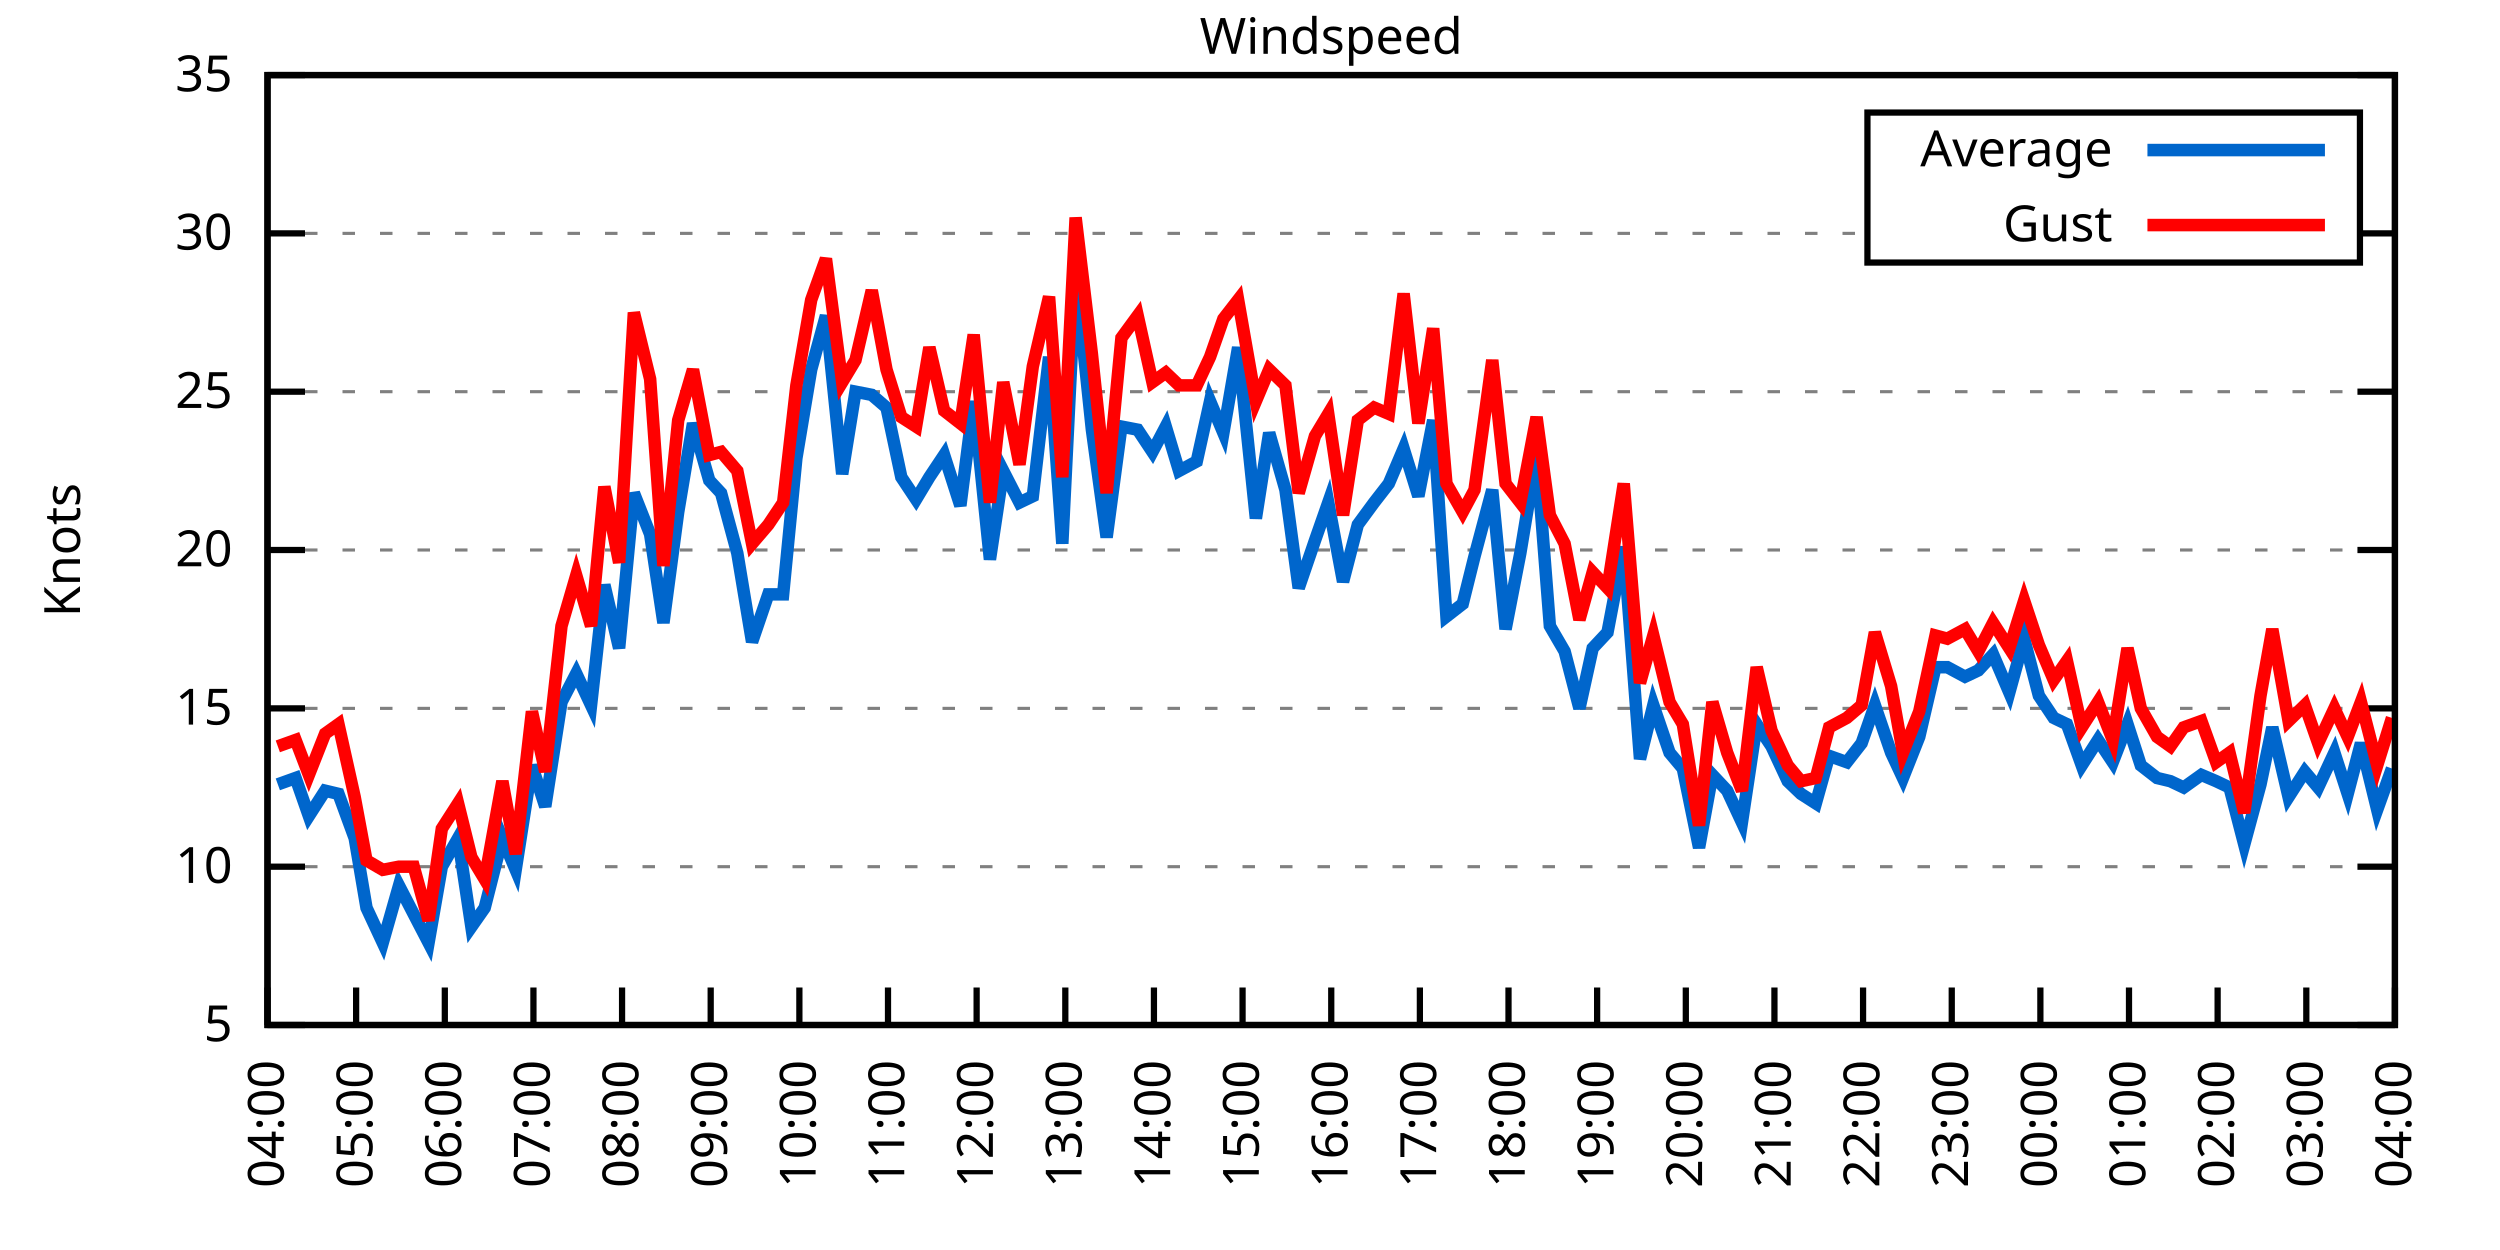
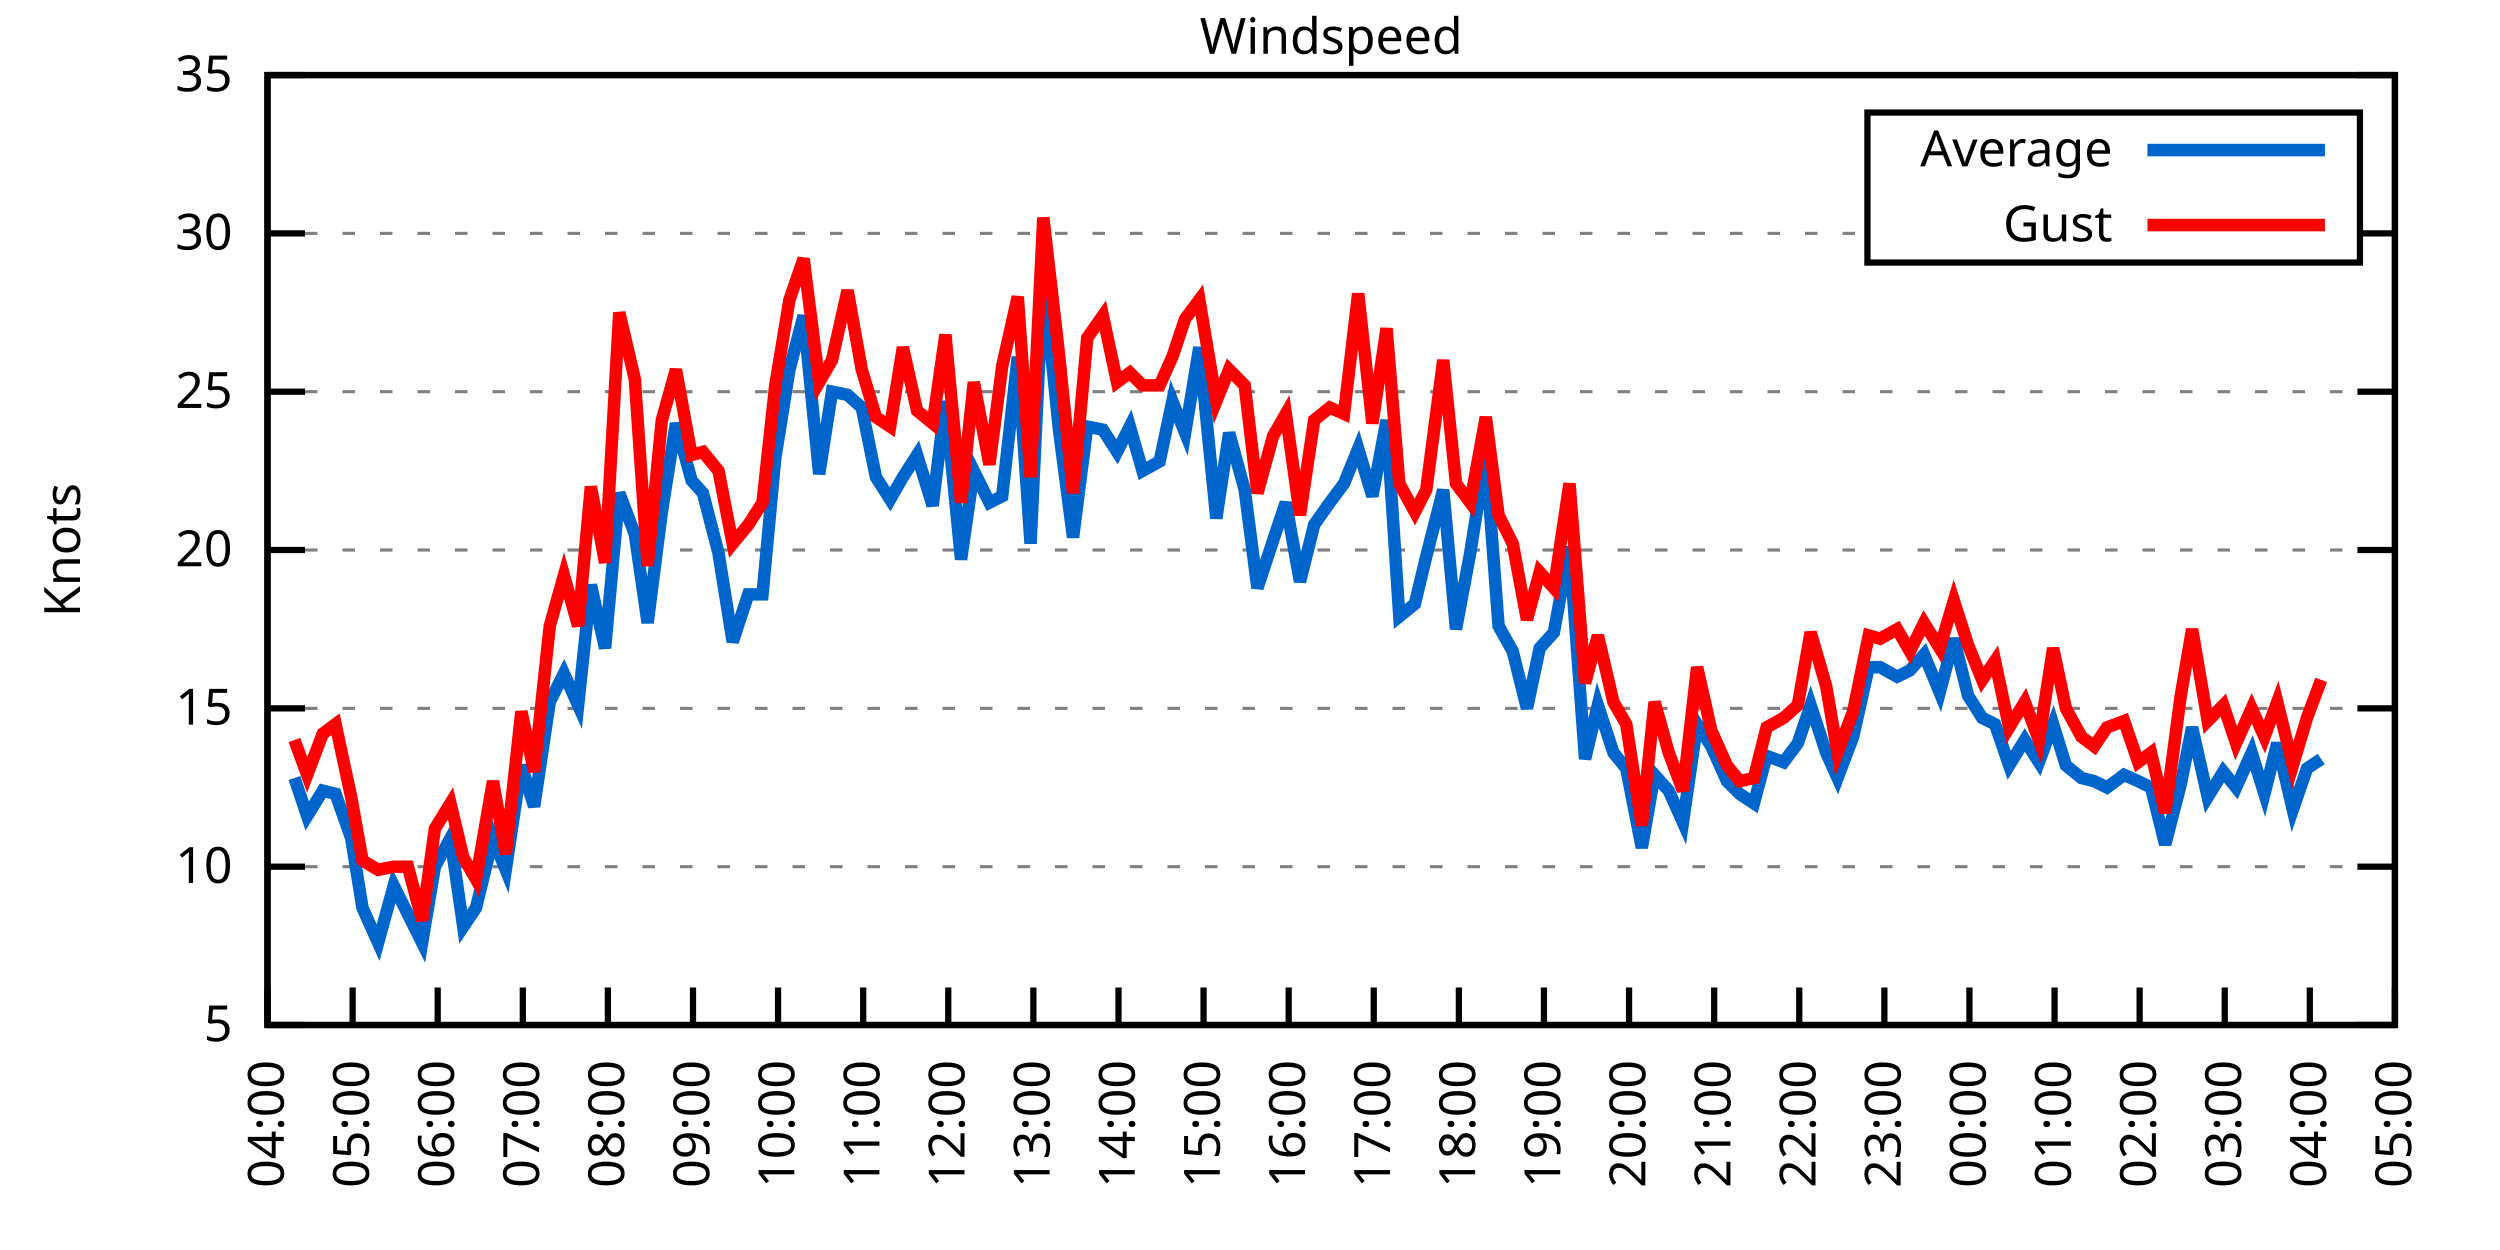
<svg xmlns="http://www.w3.org/2000/svg" xmlns:xlink="http://www.w3.org/1999/xlink" width="400" height="200" viewBox="0 0 400 200">
  <g id="gnuplot_canvas">
    <rect x="0" y="0" width="400" height="200" fill="none" />
    <defs>
      <circle id="gpDot" r="0.5" stroke-width="0.5" stroke="currentColor" />
      <path id="gpPt0" stroke-width="0.333" stroke="currentColor" d="M-1,0 h2 M0,-1 v2" />
      <path id="gpPt1" stroke-width="0.333" stroke="currentColor" d="M-1,-1 L1,1 M1,-1 L-1,1" />
      <path id="gpPt2" stroke-width="0.333" stroke="currentColor" d="M-1,0 L1,0 M0,-1 L0,1 M-1,-1 L1,1 M-1,1 L1,-1" />
      <rect id="gpPt3" stroke-width="0.333" stroke="currentColor" x="-1" y="-1" width="2" height="2" />
      <rect id="gpPt4" stroke-width="0.333" stroke="currentColor" fill="currentColor" x="-1" y="-1" width="2" height="2" />
      <circle id="gpPt5" stroke-width="0.333" stroke="currentColor" cx="0" cy="0" r="1" />
      <use xlink:href="#gpPt5" id="gpPt6" fill="currentColor" stroke="none" />
      <path id="gpPt7" stroke-width="0.333" stroke="currentColor" d="M0,-1.33 L-1.33,0.67 L1.33,0.67 z" />
      <use xlink:href="#gpPt7" id="gpPt8" fill="currentColor" stroke="none" />
      <use xlink:href="#gpPt7" id="gpPt9" stroke="currentColor" transform="rotate(180)" />
      <use xlink:href="#gpPt9" id="gpPt10" fill="currentColor" stroke="none" />
      <use xlink:href="#gpPt3" id="gpPt11" stroke="currentColor" transform="rotate(45)" />
      <use xlink:href="#gpPt11" id="gpPt12" fill="currentColor" stroke="none" />
      <path id="gpPt13" stroke-width="0.333" stroke="currentColor" d="M0,1.330 L1.265,0.411 L0.782,-1.067 L-0.782,-1.076 L-1.265,0.411 z" />
      <use xlink:href="#gpPt13" id="gpPt14" fill="currentColor" stroke="none" />
      <filter id="textbox" filterUnits="objectBoundingBox" x="0" y="0" height="1" width="1">
        <feFlood flood-color="white" flood-opacity="1" result="bgnd" />
        <feComposite in="SourceGraphic" in2="bgnd" operator="atop" />
      </filter>
      <filter id="greybox" filterUnits="objectBoundingBox" x="0" y="0" height="1" width="1">
        <feFlood flood-color="lightgrey" flood-opacity="1" result="grey" />
        <feComposite in="SourceGraphic" in2="grey" operator="atop" />
      </filter>
    </defs>
    <g fill="none" color="white" stroke="currentColor" stroke-width="1.00" stroke-linecap="butt" stroke-linejoin="miter">
</g>
    <g fill="none" color="black" stroke="currentColor" stroke-width="1.00" stroke-linecap="butt" stroke-linejoin="miter">
      <g stroke="none" shape-rendering="crispEdges">
        <polygon fill="rgb(255, 255, 255)" points="42.80,164.00 383.18,164.00 383.18,12.02 42.80,12.02 " />
      </g>
    </g>
    <g fill="none" color="black" stroke="currentColor" stroke-width="1.00" stroke-linecap="butt" stroke-linejoin="miter">
</g>
    <g fill="none" color="black" stroke="black" stroke-width="0.50" stroke-linecap="butt" stroke-linejoin="miter">
</g>
    <g fill="none" color="gray" stroke="currentColor" stroke-width="0.50" stroke-linecap="butt" stroke-linejoin="miter">
      <path stroke="gray" stroke-dasharray="2,4" class="gridline" d="M42.80,164.00 L383.19,164.00  " />
    </g>
    <g fill="none" color="gray" stroke="gray" stroke-width="1.00" stroke-linecap="butt" stroke-linejoin="miter">
</g>
    <g fill="none" color="black" stroke="currentColor" stroke-width="1.00" stroke-linecap="butt" stroke-linejoin="miter">
      <path stroke="black" d="M42.80,164.00 L48.80,164.00 M383.19,164.00 L377.19,164.00  " />
      <g transform="translate(37.20,166.60)" stroke="none" fill="black" font-family="Sans" font-size="8.00" text-anchor="end">
        <text>
          <tspan font-family="Sans"> 5</tspan>
        </text>
      </g>
    </g>
    <g fill="none" color="black" stroke="currentColor" stroke-width="1.00" stroke-linecap="butt" stroke-linejoin="miter">
</g>
    <g fill="none" color="black" stroke="black" stroke-width="0.50" stroke-linecap="butt" stroke-linejoin="miter">
</g>
    <g fill="none" color="gray" stroke="currentColor" stroke-width="0.50" stroke-linecap="butt" stroke-linejoin="miter">
      <path stroke="gray" stroke-dasharray="2,4" class="gridline" d="M42.80,138.67 L383.19,138.67  " />
    </g>
    <g fill="none" color="gray" stroke="gray" stroke-width="1.00" stroke-linecap="butt" stroke-linejoin="miter">
</g>
    <g fill="none" color="black" stroke="currentColor" stroke-width="1.00" stroke-linecap="butt" stroke-linejoin="miter">
      <path stroke="black" d="M42.80,138.67 L48.80,138.67 M383.19,138.67 L377.19,138.67  " />
      <g transform="translate(37.20,141.27)" stroke="none" fill="black" font-family="Sans" font-size="8.00" text-anchor="end">
        <text>
          <tspan font-family="Sans"> 10</tspan>
        </text>
      </g>
    </g>
    <g fill="none" color="black" stroke="currentColor" stroke-width="1.00" stroke-linecap="butt" stroke-linejoin="miter">
</g>
    <g fill="none" color="black" stroke="black" stroke-width="0.50" stroke-linecap="butt" stroke-linejoin="miter">
</g>
    <g fill="none" color="gray" stroke="currentColor" stroke-width="0.50" stroke-linecap="butt" stroke-linejoin="miter">
      <path stroke="gray" stroke-dasharray="2,4" class="gridline" d="M42.80,113.34 L383.19,113.34  " />
    </g>
    <g fill="none" color="gray" stroke="gray" stroke-width="1.00" stroke-linecap="butt" stroke-linejoin="miter">
</g>
    <g fill="none" color="black" stroke="currentColor" stroke-width="1.00" stroke-linecap="butt" stroke-linejoin="miter">
      <path stroke="black" d="M42.80,113.34 L48.80,113.34 M383.19,113.34 L377.19,113.34  " />
      <g transform="translate(37.20,115.94)" stroke="none" fill="black" font-family="Sans" font-size="8.00" text-anchor="end">
        <text>
          <tspan font-family="Sans"> 15</tspan>
        </text>
      </g>
    </g>
    <g fill="none" color="black" stroke="currentColor" stroke-width="1.00" stroke-linecap="butt" stroke-linejoin="miter">
</g>
    <g fill="none" color="black" stroke="black" stroke-width="0.50" stroke-linecap="butt" stroke-linejoin="miter">
</g>
    <g fill="none" color="gray" stroke="currentColor" stroke-width="0.50" stroke-linecap="butt" stroke-linejoin="miter">
      <path stroke="gray" stroke-dasharray="2,4" class="gridline" d="M42.80,88.00 L383.19,88.00  " />
    </g>
    <g fill="none" color="gray" stroke="gray" stroke-width="1.00" stroke-linecap="butt" stroke-linejoin="miter">
</g>
    <g fill="none" color="black" stroke="currentColor" stroke-width="1.00" stroke-linecap="butt" stroke-linejoin="miter">
      <path stroke="black" d="M42.80,88.00 L48.80,88.00 M383.19,88.00 L377.19,88.00  " />
      <g transform="translate(37.20,90.60)" stroke="none" fill="black" font-family="Sans" font-size="8.00" text-anchor="end">
        <text>
          <tspan font-family="Sans"> 20</tspan>
        </text>
      </g>
    </g>
    <g fill="none" color="black" stroke="currentColor" stroke-width="1.00" stroke-linecap="butt" stroke-linejoin="miter">
</g>
    <g fill="none" color="black" stroke="black" stroke-width="0.50" stroke-linecap="butt" stroke-linejoin="miter">
</g>
    <g fill="none" color="gray" stroke="currentColor" stroke-width="0.50" stroke-linecap="butt" stroke-linejoin="miter">
      <path stroke="gray" stroke-dasharray="2,4" class="gridline" d="M42.80,62.67 L383.19,62.67  " />
    </g>
    <g fill="none" color="gray" stroke="gray" stroke-width="1.00" stroke-linecap="butt" stroke-linejoin="miter">
</g>
    <g fill="none" color="black" stroke="currentColor" stroke-width="1.00" stroke-linecap="butt" stroke-linejoin="miter">
      <path stroke="black" d="M42.80,62.67 L48.80,62.67 M383.19,62.67 L377.19,62.67  " />
      <g transform="translate(37.20,65.27)" stroke="none" fill="black" font-family="Sans" font-size="8.00" text-anchor="end">
        <text>
          <tspan font-family="Sans"> 25</tspan>
        </text>
      </g>
    </g>
    <g fill="none" color="black" stroke="currentColor" stroke-width="1.00" stroke-linecap="butt" stroke-linejoin="miter">
</g>
    <g fill="none" color="black" stroke="black" stroke-width="0.50" stroke-linecap="butt" stroke-linejoin="miter">
</g>
    <g fill="none" color="gray" stroke="currentColor" stroke-width="0.50" stroke-linecap="butt" stroke-linejoin="miter">
      <path stroke="gray" stroke-dasharray="2,4" class="gridline" d="M42.80,37.34 L298.79,37.34 M377.59,37.34 L383.19,37.34  " />
    </g>
    <g fill="none" color="gray" stroke="gray" stroke-width="1.00" stroke-linecap="butt" stroke-linejoin="miter">
</g>
    <g fill="none" color="black" stroke="currentColor" stroke-width="1.00" stroke-linecap="butt" stroke-linejoin="miter">
      <path stroke="black" d="M42.80,37.34 L48.80,37.34 M383.19,37.34 L377.19,37.34  " />
      <g transform="translate(37.20,39.94)" stroke="none" fill="black" font-family="Sans" font-size="8.00" text-anchor="end">
        <text>
          <tspan font-family="Sans"> 30</tspan>
        </text>
      </g>
    </g>
    <g fill="none" color="black" stroke="currentColor" stroke-width="1.00" stroke-linecap="butt" stroke-linejoin="miter">
</g>
    <g fill="none" color="black" stroke="black" stroke-width="0.50" stroke-linecap="butt" stroke-linejoin="miter">
</g>
    <g fill="none" color="gray" stroke="currentColor" stroke-width="0.50" stroke-linecap="butt" stroke-linejoin="miter">
      <path stroke="gray" stroke-dasharray="2,4" class="gridline" d="M42.80,12.01 L383.19,12.01  " />
    </g>
    <g fill="none" color="gray" stroke="gray" stroke-width="1.00" stroke-linecap="butt" stroke-linejoin="miter">
</g>
    <g fill="none" color="black" stroke="currentColor" stroke-width="1.00" stroke-linecap="butt" stroke-linejoin="miter">
      <path stroke="black" d="M42.80,12.01 L48.80,12.01 M383.19,12.01 L377.19,12.01  " />
      <g transform="translate(37.20,14.61)" stroke="none" fill="black" font-family="Sans" font-size="8.00" text-anchor="end">
        <text>
          <tspan font-family="Sans"> 35</tspan>
        </text>
      </g>
    </g>
    <g fill="none" color="black" stroke="currentColor" stroke-width="1.00" stroke-linecap="butt" stroke-linejoin="miter">
      <path stroke="black" d="M42.80,164.00 L42.80,158.00  " />
      <g transform="translate(45.40,169.60) rotate(270.00)" stroke="none" fill="black" font-family="Sans" font-size="8.00" text-anchor="end">
        <text>
          <tspan font-family="Sans">04:00</tspan>
        </text>
      </g>
    </g>
    <g fill="none" color="black" stroke="currentColor" stroke-width="1.00" stroke-linecap="butt" stroke-linejoin="miter">
-       <path stroke="black" d="M56.98,164.00 L56.98,158.00  " />
-       <g transform="translate(59.58,169.60) rotate(270.00)" stroke="none" fill="black" font-family="Sans" font-size="8.00" text-anchor="end">
+       <path stroke="black" d="M56.42,164.00 L56.42,158.00  " />
+       <g transform="translate(59.02,169.60) rotate(270.00)" stroke="none" fill="black" font-family="Sans" font-size="8.00" text-anchor="end">
        <text>
          <tspan font-family="Sans">05:00</tspan>
        </text>
      </g>
    </g>
    <g fill="none" color="black" stroke="currentColor" stroke-width="1.00" stroke-linecap="butt" stroke-linejoin="miter">
-       <path stroke="black" d="M71.17,164.00 L71.17,158.00  " />
-       <g transform="translate(73.77,169.60) rotate(270.00)" stroke="none" fill="black" font-family="Sans" font-size="8.00" text-anchor="end">
+       <path stroke="black" d="M70.03,164.00 L70.03,158.00  " />
+       <g transform="translate(72.63,169.60) rotate(270.00)" stroke="none" fill="black" font-family="Sans" font-size="8.00" text-anchor="end">
        <text>
          <tspan font-family="Sans">06:00</tspan>
        </text>
      </g>
    </g>
    <g fill="none" color="black" stroke="currentColor" stroke-width="1.00" stroke-linecap="butt" stroke-linejoin="miter">
-       <path stroke="black" d="M85.35,164.00 L85.35,158.00  " />
-       <g transform="translate(87.95,169.60) rotate(270.00)" stroke="none" fill="black" font-family="Sans" font-size="8.00" text-anchor="end">
+       <path stroke="black" d="M83.65,164.00 L83.65,158.00  " />
+       <g transform="translate(86.25,169.60) rotate(270.00)" stroke="none" fill="black" font-family="Sans" font-size="8.00" text-anchor="end">
        <text>
          <tspan font-family="Sans">07:00</tspan>
        </text>
      </g>
    </g>
    <g fill="none" color="black" stroke="currentColor" stroke-width="1.00" stroke-linecap="butt" stroke-linejoin="miter">
-       <path stroke="black" d="M99.53,164.00 L99.53,158.00  " />
-       <g transform="translate(102.13,169.60) rotate(270.00)" stroke="none" fill="black" font-family="Sans" font-size="8.00" text-anchor="end">
+       <path stroke="black" d="M97.26,164.00 L97.26,158.00  " />
+       <g transform="translate(99.86,169.60) rotate(270.00)" stroke="none" fill="black" font-family="Sans" font-size="8.00" text-anchor="end">
        <text>
          <tspan font-family="Sans">08:00</tspan>
        </text>
      </g>
    </g>
    <g fill="none" color="black" stroke="currentColor" stroke-width="1.00" stroke-linecap="butt" stroke-linejoin="miter">
-       <path stroke="black" d="M113.71,164.00 L113.71,158.00  " />
-       <g transform="translate(116.31,169.60) rotate(270.00)" stroke="none" fill="black" font-family="Sans" font-size="8.00" text-anchor="end">
+       <path stroke="black" d="M110.88,164.00 L110.88,158.00  " />
+       <g transform="translate(113.48,169.60) rotate(270.00)" stroke="none" fill="black" font-family="Sans" font-size="8.00" text-anchor="end">
        <text>
          <tspan font-family="Sans">09:00</tspan>
        </text>
      </g>
    </g>
    <g fill="none" color="black" stroke="currentColor" stroke-width="1.00" stroke-linecap="butt" stroke-linejoin="miter">
-       <path stroke="black" d="M127.90,164.00 L127.90,158.00  " />
-       <g transform="translate(130.50,169.60) rotate(270.00)" stroke="none" fill="black" font-family="Sans" font-size="8.00" text-anchor="end">
+       <path stroke="black" d="M124.49,164.00 L124.49,158.00  " />
+       <g transform="translate(127.09,169.60) rotate(270.00)" stroke="none" fill="black" font-family="Sans" font-size="8.00" text-anchor="end">
        <text>
          <tspan font-family="Sans">10:00</tspan>
        </text>
      </g>
    </g>
    <g fill="none" color="black" stroke="currentColor" stroke-width="1.00" stroke-linecap="butt" stroke-linejoin="miter">
-       <path stroke="black" d="M142.08,164.00 L142.08,158.00  " />
-       <g transform="translate(144.68,169.60) rotate(270.00)" stroke="none" fill="black" font-family="Sans" font-size="8.00" text-anchor="end">
+       <path stroke="black" d="M138.11,164.00 L138.11,158.00  " />
+       <g transform="translate(140.71,169.60) rotate(270.00)" stroke="none" fill="black" font-family="Sans" font-size="8.00" text-anchor="end">
        <text>
          <tspan font-family="Sans">11:00</tspan>
        </text>
      </g>
    </g>
    <g fill="none" color="black" stroke="currentColor" stroke-width="1.00" stroke-linecap="butt" stroke-linejoin="miter">
-       <path stroke="black" d="M156.26,164.00 L156.26,158.00  " />
-       <g transform="translate(158.86,169.60) rotate(270.00)" stroke="none" fill="black" font-family="Sans" font-size="8.00" text-anchor="end">
+       <path stroke="black" d="M151.72,164.00 L151.72,158.00  " />
+       <g transform="translate(154.32,169.60) rotate(270.00)" stroke="none" fill="black" font-family="Sans" font-size="8.00" text-anchor="end">
        <text>
          <tspan font-family="Sans">12:00</tspan>
        </text>
      </g>
    </g>
    <g fill="none" color="black" stroke="currentColor" stroke-width="1.00" stroke-linecap="butt" stroke-linejoin="miter">
-       <path stroke="black" d="M170.45,164.00 L170.45,158.00  " />
-       <g transform="translate(173.05,169.60) rotate(270.00)" stroke="none" fill="black" font-family="Sans" font-size="8.00" text-anchor="end">
+       <path stroke="black" d="M165.34,164.00 L165.34,158.00  " />
+       <g transform="translate(167.94,169.60) rotate(270.00)" stroke="none" fill="black" font-family="Sans" font-size="8.00" text-anchor="end">
        <text>
          <tspan font-family="Sans">13:00</tspan>
        </text>
      </g>
    </g>
    <g fill="none" color="black" stroke="currentColor" stroke-width="1.00" stroke-linecap="butt" stroke-linejoin="miter">
-       <path stroke="black" d="M184.63,164.00 L184.63,158.00  " />
-       <g transform="translate(187.23,169.60) rotate(270.00)" stroke="none" fill="black" font-family="Sans" font-size="8.00" text-anchor="end">
+       <path stroke="black" d="M178.96,164.00 L178.96,158.00  " />
+       <g transform="translate(181.56,169.60) rotate(270.00)" stroke="none" fill="black" font-family="Sans" font-size="8.00" text-anchor="end">
        <text>
          <tspan font-family="Sans">14:00</tspan>
        </text>
      </g>
    </g>
    <g fill="none" color="black" stroke="currentColor" stroke-width="1.00" stroke-linecap="butt" stroke-linejoin="miter">
-       <path stroke="black" d="M198.81,164.00 L198.81,158.00  " />
-       <g transform="translate(201.41,169.60) rotate(270.00)" stroke="none" fill="black" font-family="Sans" font-size="8.00" text-anchor="end">
+       <path stroke="black" d="M192.57,164.00 L192.57,158.00  " />
+       <g transform="translate(195.17,169.60) rotate(270.00)" stroke="none" fill="black" font-family="Sans" font-size="8.00" text-anchor="end">
        <text>
          <tspan font-family="Sans">15:00</tspan>
        </text>
      </g>
    </g>
    <g fill="none" color="black" stroke="currentColor" stroke-width="1.00" stroke-linecap="butt" stroke-linejoin="miter">
-       <path stroke="black" d="M213.00,164.00 L213.00,158.00  " />
-       <g transform="translate(215.60,169.60) rotate(270.00)" stroke="none" fill="black" font-family="Sans" font-size="8.00" text-anchor="end">
+       <path stroke="black" d="M206.19,164.00 L206.19,158.00  " />
+       <g transform="translate(208.79,169.60) rotate(270.00)" stroke="none" fill="black" font-family="Sans" font-size="8.00" text-anchor="end">
        <text>
          <tspan font-family="Sans">16:00</tspan>
        </text>
      </g>
    </g>
    <g fill="none" color="black" stroke="currentColor" stroke-width="1.00" stroke-linecap="butt" stroke-linejoin="miter">
-       <path stroke="black" d="M227.18,164.00 L227.18,158.00  " />
-       <g transform="translate(229.78,169.60) rotate(270.00)" stroke="none" fill="black" font-family="Sans" font-size="8.00" text-anchor="end">
+       <path stroke="black" d="M219.80,164.00 L219.80,158.00  " />
+       <g transform="translate(222.40,169.60) rotate(270.00)" stroke="none" fill="black" font-family="Sans" font-size="8.00" text-anchor="end">
        <text>
          <tspan font-family="Sans">17:00</tspan>
        </text>
      </g>
    </g>
    <g fill="none" color="black" stroke="currentColor" stroke-width="1.00" stroke-linecap="butt" stroke-linejoin="miter">
-       <path stroke="black" d="M241.36,164.00 L241.36,158.00  " />
-       <g transform="translate(243.96,169.60) rotate(270.00)" stroke="none" fill="black" font-family="Sans" font-size="8.00" text-anchor="end">
+       <path stroke="black" d="M233.42,164.00 L233.42,158.00  " />
+       <g transform="translate(236.02,169.60) rotate(270.00)" stroke="none" fill="black" font-family="Sans" font-size="8.00" text-anchor="end">
        <text>
          <tspan font-family="Sans">18:00</tspan>
        </text>
      </g>
    </g>
    <g fill="none" color="black" stroke="currentColor" stroke-width="1.00" stroke-linecap="butt" stroke-linejoin="miter">
-       <path stroke="black" d="M255.54,164.00 L255.54,158.00  " />
-       <g transform="translate(258.14,169.60) rotate(270.00)" stroke="none" fill="black" font-family="Sans" font-size="8.00" text-anchor="end">
+       <path stroke="black" d="M247.03,164.00 L247.03,158.00  " />
+       <g transform="translate(249.63,169.60) rotate(270.00)" stroke="none" fill="black" font-family="Sans" font-size="8.00" text-anchor="end">
        <text>
          <tspan font-family="Sans">19:00</tspan>
        </text>
      </g>
    </g>
    <g fill="none" color="black" stroke="currentColor" stroke-width="1.00" stroke-linecap="butt" stroke-linejoin="miter">
-       <path stroke="black" d="M269.73,164.00 L269.73,158.00  " />
-       <g transform="translate(272.33,169.60) rotate(270.00)" stroke="none" fill="black" font-family="Sans" font-size="8.00" text-anchor="end">
+       <path stroke="black" d="M260.65,164.00 L260.65,158.00  " />
+       <g transform="translate(263.25,169.60) rotate(270.00)" stroke="none" fill="black" font-family="Sans" font-size="8.00" text-anchor="end">
        <text>
          <tspan font-family="Sans">20:00</tspan>
        </text>
      </g>
    </g>
    <g fill="none" color="black" stroke="currentColor" stroke-width="1.00" stroke-linecap="butt" stroke-linejoin="miter">
-       <path stroke="black" d="M283.91,164.00 L283.91,158.00  " />
-       <g transform="translate(286.51,169.60) rotate(270.00)" stroke="none" fill="black" font-family="Sans" font-size="8.00" text-anchor="end">
+       <path stroke="black" d="M274.27,164.00 L274.27,158.00  " />
+       <g transform="translate(276.87,169.60) rotate(270.00)" stroke="none" fill="black" font-family="Sans" font-size="8.00" text-anchor="end">
        <text>
          <tspan font-family="Sans">21:00</tspan>
        </text>
      </g>
    </g>
    <g fill="none" color="black" stroke="currentColor" stroke-width="1.00" stroke-linecap="butt" stroke-linejoin="miter">
-       <path stroke="black" d="M298.09,164.00 L298.09,158.00  " />
-       <g transform="translate(300.69,169.60) rotate(270.00)" stroke="none" fill="black" font-family="Sans" font-size="8.00" text-anchor="end">
+       <path stroke="black" d="M287.88,164.00 L287.88,158.00  " />
+       <g transform="translate(290.48,169.60) rotate(270.00)" stroke="none" fill="black" font-family="Sans" font-size="8.00" text-anchor="end">
        <text>
          <tspan font-family="Sans">22:00</tspan>
        </text>
      </g>
    </g>
    <g fill="none" color="black" stroke="currentColor" stroke-width="1.00" stroke-linecap="butt" stroke-linejoin="miter">
-       <path stroke="black" d="M312.28,164.00 L312.28,158.00  " />
-       <g transform="translate(314.88,169.60) rotate(270.00)" stroke="none" fill="black" font-family="Sans" font-size="8.00" text-anchor="end">
+       <path stroke="black" d="M301.50,164.00 L301.50,158.00  " />
+       <g transform="translate(304.10,169.60) rotate(270.00)" stroke="none" fill="black" font-family="Sans" font-size="8.00" text-anchor="end">
        <text>
          <tspan font-family="Sans">23:00</tspan>
        </text>
      </g>
    </g>
    <g fill="none" color="black" stroke="currentColor" stroke-width="1.00" stroke-linecap="butt" stroke-linejoin="miter">
-       <path stroke="black" d="M326.46,164.00 L326.46,158.00  " />
-       <g transform="translate(329.06,169.60) rotate(270.00)" stroke="none" fill="black" font-family="Sans" font-size="8.00" text-anchor="end">
+       <path stroke="black" d="M315.11,164.00 L315.11,158.00  " />
+       <g transform="translate(317.71,169.60) rotate(270.00)" stroke="none" fill="black" font-family="Sans" font-size="8.00" text-anchor="end">
        <text>
          <tspan font-family="Sans">00:00</tspan>
        </text>
      </g>
    </g>
    <g fill="none" color="black" stroke="currentColor" stroke-width="1.00" stroke-linecap="butt" stroke-linejoin="miter">
-       <path stroke="black" d="M340.64,164.00 L340.64,158.00  " />
-       <g transform="translate(343.24,169.60) rotate(270.00)" stroke="none" fill="black" font-family="Sans" font-size="8.00" text-anchor="end">
+       <path stroke="black" d="M328.73,164.00 L328.73,158.00  " />
+       <g transform="translate(331.33,169.60) rotate(270.00)" stroke="none" fill="black" font-family="Sans" font-size="8.00" text-anchor="end">
        <text>
          <tspan font-family="Sans">01:00</tspan>
        </text>
      </g>
    </g>
    <g fill="none" color="black" stroke="currentColor" stroke-width="1.00" stroke-linecap="butt" stroke-linejoin="miter">
-       <path stroke="black" d="M354.82,164.00 L354.82,158.00  " />
-       <g transform="translate(357.42,169.60) rotate(270.00)" stroke="none" fill="black" font-family="Sans" font-size="8.00" text-anchor="end">
+       <path stroke="black" d="M342.34,164.00 L342.34,158.00  " />
+       <g transform="translate(344.94,169.60) rotate(270.00)" stroke="none" fill="black" font-family="Sans" font-size="8.00" text-anchor="end">
        <text>
          <tspan font-family="Sans">02:00</tspan>
        </text>
      </g>
    </g>
    <g fill="none" color="black" stroke="currentColor" stroke-width="1.00" stroke-linecap="butt" stroke-linejoin="miter">
-       <path stroke="black" d="M369.01,164.00 L369.01,158.00  " />
-       <g transform="translate(371.61,169.60) rotate(270.00)" stroke="none" fill="black" font-family="Sans" font-size="8.00" text-anchor="end">
+       <path stroke="black" d="M355.96,164.00 L355.96,158.00  " />
+       <g transform="translate(358.56,169.60) rotate(270.00)" stroke="none" fill="black" font-family="Sans" font-size="8.00" text-anchor="end">
        <text>
          <tspan font-family="Sans">03:00</tspan>
+         </text>
+       </g>
+     </g>
+     <g fill="none" color="black" stroke="currentColor" stroke-width="1.00" stroke-linecap="butt" stroke-linejoin="miter">
+       <path stroke="black" d="M369.57,164.00 L369.57,158.00  " />
+       <g transform="translate(372.17,169.60) rotate(270.00)" stroke="none" fill="black" font-family="Sans" font-size="8.00" text-anchor="end">
+         <text>
+           <tspan font-family="Sans">04:00</tspan>
        </text>
      </g>
    </g>
    <g fill="none" color="black" stroke="currentColor" stroke-width="1.00" stroke-linecap="butt" stroke-linejoin="miter">
      <path stroke="black" d="M383.19,164.00 L383.19,158.00  " />
      <g transform="translate(385.79,169.60) rotate(270.00)" stroke="none" fill="black" font-family="Sans" font-size="8.00" text-anchor="end">
        <text>
-           <tspan font-family="Sans">04:00</tspan>
+           <tspan font-family="Sans">05:00</tspan>
        </text>
      </g>
    </g>
    <g fill="none" color="black" stroke="currentColor" stroke-width="1.00" stroke-linecap="butt" stroke-linejoin="miter">
</g>
    <g fill="none" color="black" stroke="currentColor" stroke-width="1.00" stroke-linecap="butt" stroke-linejoin="miter">
      <path stroke="black" d="M42.80,12.01 L42.80,164.00 L383.19,164.00 L383.19,12.01 L42.80,12.01 Z  " />
    </g>
    <g fill="none" color="black" stroke="currentColor" stroke-width="1.00" stroke-linecap="butt" stroke-linejoin="miter">
</g>
    <g fill="none" color="black" stroke="currentColor" stroke-width="1.00" stroke-linecap="butt" stroke-linejoin="miter">
      <path stroke="black" d="M298.79,42.01 L298.79,18.01 L377.59,18.01 L377.59,42.01 L298.79,42.01 Z  " />
    </g>
    <g id="Windspeed_plot_1">
      <g fill="none" color="white" stroke="black" stroke-width="2.00" stroke-linecap="butt" stroke-linejoin="miter">
</g>
      <g fill="none" color="black" stroke="currentColor" stroke-width="2.00" stroke-linecap="butt" stroke-linejoin="miter">
        <g transform="translate(337.99,26.61)" stroke="none" fill="black" font-family="Sans" font-size="8.00" text-anchor="end">
          <text>
            <tspan font-family="Sans">Average</tspan>
          </text>
        </g>
      </g>
      <g fill="none" color="black" stroke="currentColor" stroke-width="2.00" stroke-linecap="butt" stroke-linejoin="miter">
-         <path stroke="rgb(  0, 102, 204)" d="M343.59,24.01 L371.99,24.01 M44.45,125.50 L47.29,124.48 L49.42,130.56 L52.02,126.51 L54.15,127.02 L56.75,134.11   L58.64,145.25 L61.24,150.83 L63.84,141.71 L66.20,146.27 L68.57,150.83 L70.69,138.67 L73.29,134.11 L75.42,148.29   L77.55,145.25 L80.38,134.11 L82.51,139.17 L85.11,122.46 L87.24,129.04 L89.84,112.32 L92.20,107.76 L94.57,112.83   L96.70,93.58 L99.06,103.71 L101.42,78.89 L104.02,85.47 L106.15,99.66 L108.51,81.93 L110.88,67.74 L113.48,76.86   L115.37,78.89 L117.97,88.51 L120.33,102.70 L122.93,95.10 L125.30,95.10 L127.42,73.31 L129.79,59.13 L132.15,50.51   L134.75,75.85 L136.88,62.67 L139.48,63.18 L141.84,65.21 L144.21,76.35 L146.57,79.90 L148.70,76.35 L151.06,72.81   L153.66,80.91 L155.79,64.19 L158.39,89.52 L160.52,75.34 L163.12,80.41 L165.25,79.39 L167.85,57.10 L169.97,86.99   L172.10,43.93 L174.70,68.75 L177.06,85.98 L179.43,68.25 L182.03,68.75 L184.39,72.30 L186.52,68.25 L188.65,75.34   L191.48,73.82 L193.61,64.19 L195.74,69.26 L198.10,55.58 L200.94,82.94 L203.07,69.26 L205.67,78.38 L207.79,94.08   L210.39,86.49 L212.52,80.41 L214.89,93.07 L217.25,83.95 L219.85,80.41 L222.21,77.37 L224.58,71.79 L226.94,79.39   L229.31,67.23 L231.43,98.64 L234.03,96.62 L235.92,89.02 L238.76,78.38 L240.89,100.67 L243.25,88.51 L245.85,72.81   L247.98,100.16 L250.34,104.22 L252.71,113.34 L254.83,103.71 L257.20,101.18 L259.80,87.50 L262.40,121.44 L264.53,112.83   L267.13,120.43 L269.25,122.96 L271.85,135.63 L273.98,123.98 L276.35,126.51 L278.71,131.58 L281.07,115.87 L283.44,119.42   L286.04,124.99 L288.16,127.02 L290.53,128.54 L292.66,120.94 L295.49,121.95 L297.86,118.91 L299.98,112.83 L302.58,120.43   L304.47,124.48 L307.08,117.90 L309.68,106.75 L311.57,106.75 L314.40,108.27 L316.53,107.26 L318.89,104.72 L321.49,110.80   L323.86,102.19 L326.22,111.31 L328.59,114.86 L330.71,115.87 L333.08,122.46 L335.68,118.40 L338.04,121.95 L340.40,115.87   L342.53,122.46 L345.13,124.48 L347.26,124.99 L349.39,126.00 L352.22,123.98 L354.59,124.99 L356.72,126.00 L359.08,135.12   L361.68,125.50 L363.57,116.38 L366.17,127.52 L368.77,123.47 L370.90,126.00 L373.50,120.43 L375.63,127.02 L377.75,118.91   L380.35,129.55 L382.72,122.96  " />
+         <path stroke="rgb(  0, 102, 204)" d="M343.59,24.01 L371.99,24.01 M47.11,124.48 L49.15,130.56 L51.65,126.51 L53.69,127.02 L56.19,134.11 L58.00,145.25   L60.50,150.83 L63.00,141.71 L65.27,146.27 L67.54,150.83 L69.58,138.67 L72.07,134.11 L74.12,148.29 L76.16,145.25   L78.88,134.11 L80.92,139.17 L83.42,122.46 L85.46,129.04 L87.96,112.32 L90.23,107.76 L92.50,112.83 L94.54,93.58   L96.81,103.71 L99.08,78.89 L101.57,85.47 L103.62,99.66 L105.89,81.93 L108.15,67.74 L110.65,76.86 L112.47,78.89   L114.96,88.51 L117.23,102.70 L119.73,95.10 L122.00,95.10 L124.04,73.31 L126.31,59.13 L128.58,50.51 L131.07,75.85   L133.12,62.67 L135.61,63.18 L137.88,65.21 L140.15,76.35 L142.42,79.90 L144.46,76.35 L146.73,72.81 L149.23,80.91   L151.27,64.19 L153.77,89.52 L155.81,75.34 L158.31,80.41 L160.35,79.39 L162.84,57.10 L164.89,86.99 L166.93,43.93   L169.43,68.75 L171.69,85.98 L173.96,68.25 L176.46,68.75 L178.73,72.30 L180.77,68.25 L182.81,75.34 L185.54,73.82   L187.58,64.19 L189.62,69.26 L191.89,55.58 L194.61,82.94 L196.66,69.26 L199.15,78.38 L201.19,94.08 L203.69,86.49   L205.73,80.41 L208.00,93.07 L210.27,83.95 L212.77,80.41 L215.04,77.37 L217.31,71.79 L219.58,79.39 L221.85,67.23   L223.89,98.64 L226.38,96.62 L228.20,89.02 L230.92,78.38 L232.96,100.67 L235.23,88.51 L237.73,72.81 L239.77,100.16   L242.04,104.22 L244.31,113.34 L246.35,103.71 L248.62,101.18 L251.12,87.50 L253.61,121.44 L255.66,112.83 L258.15,120.43   L260.20,122.96 L262.69,135.63 L264.73,123.98 L267.00,126.51 L269.27,131.58 L271.54,115.87 L273.81,119.42 L276.31,124.99   L278.35,127.02 L280.62,128.54 L282.66,120.94 L285.38,121.95 L287.65,118.91 L289.70,112.83 L292.19,120.43 L294.01,124.48   L296.50,117.90 L299.00,106.75 L300.82,106.75 L303.54,108.27 L305.58,107.26 L307.85,104.72 L310.35,110.80 L312.62,102.19   L314.89,111.31 L317.15,114.86 L319.20,115.87 L321.47,122.46 L323.96,118.40 L326.23,121.95 L328.50,115.87 L330.54,122.46   L333.04,124.48 L335.08,124.99 L337.12,126.00 L339.85,123.98 L342.12,124.99 L344.16,126.00 L346.43,135.12 L348.92,125.50   L350.74,116.38 L353.24,127.52 L355.73,123.47 L357.77,126.00 L360.27,120.43 L362.31,127.02 L364.36,118.91 L366.85,129.55   L369.12,122.96 L371.39,121.44  " />
      </g>
    </g>
    <g id="Windspeed_plot_2">
      <g fill="none" color="black" stroke="currentColor" stroke-width="2.00" stroke-linecap="butt" stroke-linejoin="miter">
        <g transform="translate(337.99,38.61)" stroke="none" fill="black" font-family="Sans" font-size="8.00" text-anchor="end">
          <text>
            <tspan font-family="Sans">Gust</tspan>
          </text>
        </g>
      </g>
      <g fill="none" color="black" stroke="currentColor" stroke-width="2.00" stroke-linecap="butt" stroke-linejoin="miter">
-         <path stroke="rgb(255,   0,   0)" d="M343.59,36.01 L371.99,36.01 M44.45,119.42 L47.29,118.40 L49.42,123.98 L52.02,117.39 L54.15,115.87 L56.75,127.52   L58.64,137.66 L61.24,139.17 L63.84,138.67 L66.20,138.67 L68.57,147.28 L70.69,132.59 L73.29,128.54 L75.42,137.15   L77.55,140.69 L80.38,124.99 L82.51,136.64 L85.11,113.84 L87.24,123.47 L89.84,100.16 L92.20,92.06 L94.57,100.16   L96.70,77.87 L99.06,90.03 L101.42,50.01 L104.02,60.65 L106.15,90.54 L108.51,67.23 L110.88,59.13 L113.48,72.81   L115.37,72.30 L117.97,75.34 L120.33,86.99 L122.93,83.95 L125.30,80.41 L127.42,61.66 L129.79,47.98 L132.15,41.39   L134.75,61.15 L136.88,57.61 L139.48,46.46 L141.84,59.13 L144.21,66.73 L146.57,68.25 L148.70,55.58 L151.06,65.71   L153.66,67.74 L155.79,53.55 L158.39,80.41 L160.52,61.15 L163.12,74.33 L165.25,58.62 L167.85,47.47 L169.97,76.35   L172.10,34.81 L174.70,56.59 L177.06,78.89 L179.43,54.06 L182.03,50.51 L184.39,61.15 L186.52,59.63 L188.65,61.66   L191.48,61.66 L193.61,57.10 L195.74,51.02 L198.10,47.98 L200.94,64.19 L203.07,59.13 L205.67,61.66 L207.79,78.89   L210.39,69.77 L212.52,66.22 L214.89,82.43 L217.25,67.23 L219.85,65.21 L222.21,66.22 L224.58,46.97 L226.94,67.74   L229.31,52.54 L231.43,77.37 L234.03,81.93 L235.92,78.38 L238.76,57.61 L240.89,77.37 L243.25,80.41 L245.85,66.73   L247.98,82.43 L250.34,86.99 L252.71,99.15 L254.83,91.55 L257.20,94.08 L259.80,77.37 L262.40,109.28 L264.53,101.68   L267.13,112.32 L269.25,115.87 L271.85,132.08 L273.98,112.32 L276.35,120.43 L278.71,126.51 L281.07,106.75 L283.44,116.88   L286.04,122.46 L288.16,124.99 L290.53,124.48 L292.66,116.38 L295.49,114.86 L297.86,112.83 L299.98,101.18 L302.58,109.79   L304.47,120.43 L307.08,113.84 L309.68,101.68 L311.57,102.19 L314.40,100.67 L316.53,104.22 L318.89,99.66 L321.49,103.71   L323.86,96.11 L326.22,103.20 L328.59,108.78 L330.71,105.74 L333.08,116.38 L335.68,112.32 L338.04,118.40 L340.40,103.71   L342.53,113.34 L345.13,117.90 L347.26,119.42 L349.39,116.38 L352.22,115.36 L354.59,121.95 L356.72,120.43 L359.08,130.06   L361.68,111.31 L363.57,100.67 L366.17,115.36 L368.77,112.83 L370.90,118.91 L373.50,113.34 L375.63,117.90 L377.75,112.32   L380.35,122.46 L382.72,114.86  " />
+         <path stroke="rgb(255,   0,   0)" d="M343.59,36.01 L371.99,36.01 M47.11,118.40 L49.15,123.98 L51.65,117.39 L53.69,115.87 L56.19,127.52 L58.00,137.66   L60.50,139.17 L63.00,138.67 L65.27,138.67 L67.54,147.28 L69.58,132.59 L72.07,128.54 L74.12,137.15 L76.16,140.69   L78.88,124.99 L80.92,136.64 L83.42,113.84 L85.46,123.47 L87.96,100.16 L90.23,92.06 L92.50,100.16 L94.54,77.87   L96.81,90.03 L99.08,50.01 L101.57,60.65 L103.62,90.54 L105.89,67.23 L108.15,59.13 L110.65,72.81 L112.47,72.30   L114.96,75.34 L117.23,86.99 L119.73,83.95 L122.00,80.41 L124.04,61.66 L126.31,47.98 L128.58,41.39 L131.07,61.15   L133.12,57.61 L135.61,46.46 L137.88,59.13 L140.15,66.73 L142.42,68.25 L144.46,55.58 L146.73,65.71 L149.23,67.74   L151.27,53.55 L153.77,80.41 L155.81,61.15 L158.31,74.33 L160.35,58.62 L162.84,47.47 L164.89,76.35 L166.93,34.81   L169.43,56.59 L171.69,78.89 L173.96,54.06 L176.46,50.51 L178.73,61.15 L180.77,59.63 L182.81,61.66 L185.54,61.66   L187.58,57.10 L189.62,51.02 L191.89,47.98 L194.61,64.19 L196.66,59.13 L199.15,61.66 L201.19,78.89 L203.69,69.77   L205.73,66.22 L208.00,82.43 L210.27,67.23 L212.77,65.21 L215.04,66.22 L217.31,46.97 L219.58,67.74 L221.85,52.54   L223.89,77.37 L226.38,81.93 L228.20,78.38 L230.92,57.61 L232.96,77.37 L235.23,80.41 L237.73,66.73 L239.77,82.43   L242.04,86.99 L244.31,99.15 L246.35,91.55 L248.62,94.08 L251.12,77.37 L253.61,109.28 L255.66,101.68 L258.15,112.32   L260.20,115.87 L262.69,132.08 L264.73,112.32 L267.00,120.43 L269.27,126.51 L271.54,106.75 L273.81,116.88 L276.31,122.46   L278.35,124.99 L280.62,124.48 L282.66,116.38 L285.38,114.86 L287.65,112.83 L289.70,101.18 L292.19,109.79 L294.01,120.43   L296.50,113.84 L299.00,101.68 L300.82,102.19 L303.54,100.67 L305.58,104.22 L307.85,99.66 L310.35,103.71 L312.62,96.11   L314.89,103.20 L317.15,108.78 L319.20,105.74 L321.47,116.38 L323.96,112.32 L326.23,118.40 L328.50,103.71 L330.54,113.34   L333.04,117.90 L335.08,119.42 L337.12,116.38 L339.85,115.36 L342.12,121.95 L344.16,120.43 L346.43,130.06 L348.92,111.31   L350.74,100.67 L353.24,115.36 L355.73,112.83 L357.77,118.91 L360.27,113.34 L362.31,117.90 L364.36,112.32 L366.85,122.46   L369.12,114.86 L371.39,108.78  " />
      </g>
    </g>
    <g fill="none" color="black" stroke="currentColor" stroke-width="2.00" stroke-linecap="butt" stroke-linejoin="miter">
</g>
    <g fill="none" color="black" stroke="black" stroke-width="1.00" stroke-linecap="butt" stroke-linejoin="miter">
</g>
    <g fill="none" color="black" stroke="currentColor" stroke-width="1.00" stroke-linecap="butt" stroke-linejoin="miter">
      <path stroke="black" d="M42.80,12.01 L42.80,164.00 L383.19,164.00 L383.19,12.01 L42.80,12.01 Z  " />
      <g transform="translate(12.80,88.01) rotate(270.00)" stroke="none" fill="black" font-family="Sans" font-size="8.00" text-anchor="middle">
        <text>
          <tspan font-family="Sans">Knots</tspan>
        </text>
      </g>
    </g>
    <g fill="none" color="black" stroke="currentColor" stroke-width="1.00" stroke-linecap="butt" stroke-linejoin="miter">
</g>
    <g fill="none" color="black" stroke="currentColor" stroke-width="1.00" stroke-linecap="butt" stroke-linejoin="miter">
      <g transform="translate(212.99,8.61)" stroke="none" fill="black" font-family="Sans" font-size="8.00" text-anchor="middle">
        <text>
          <tspan font-family="Sans">Windspeed</tspan>
        </text>
      </g>
    </g>
    <g fill="none" color="black" stroke="currentColor" stroke-width="1.00" stroke-linecap="butt" stroke-linejoin="miter">
</g>
  </g>
</svg>
